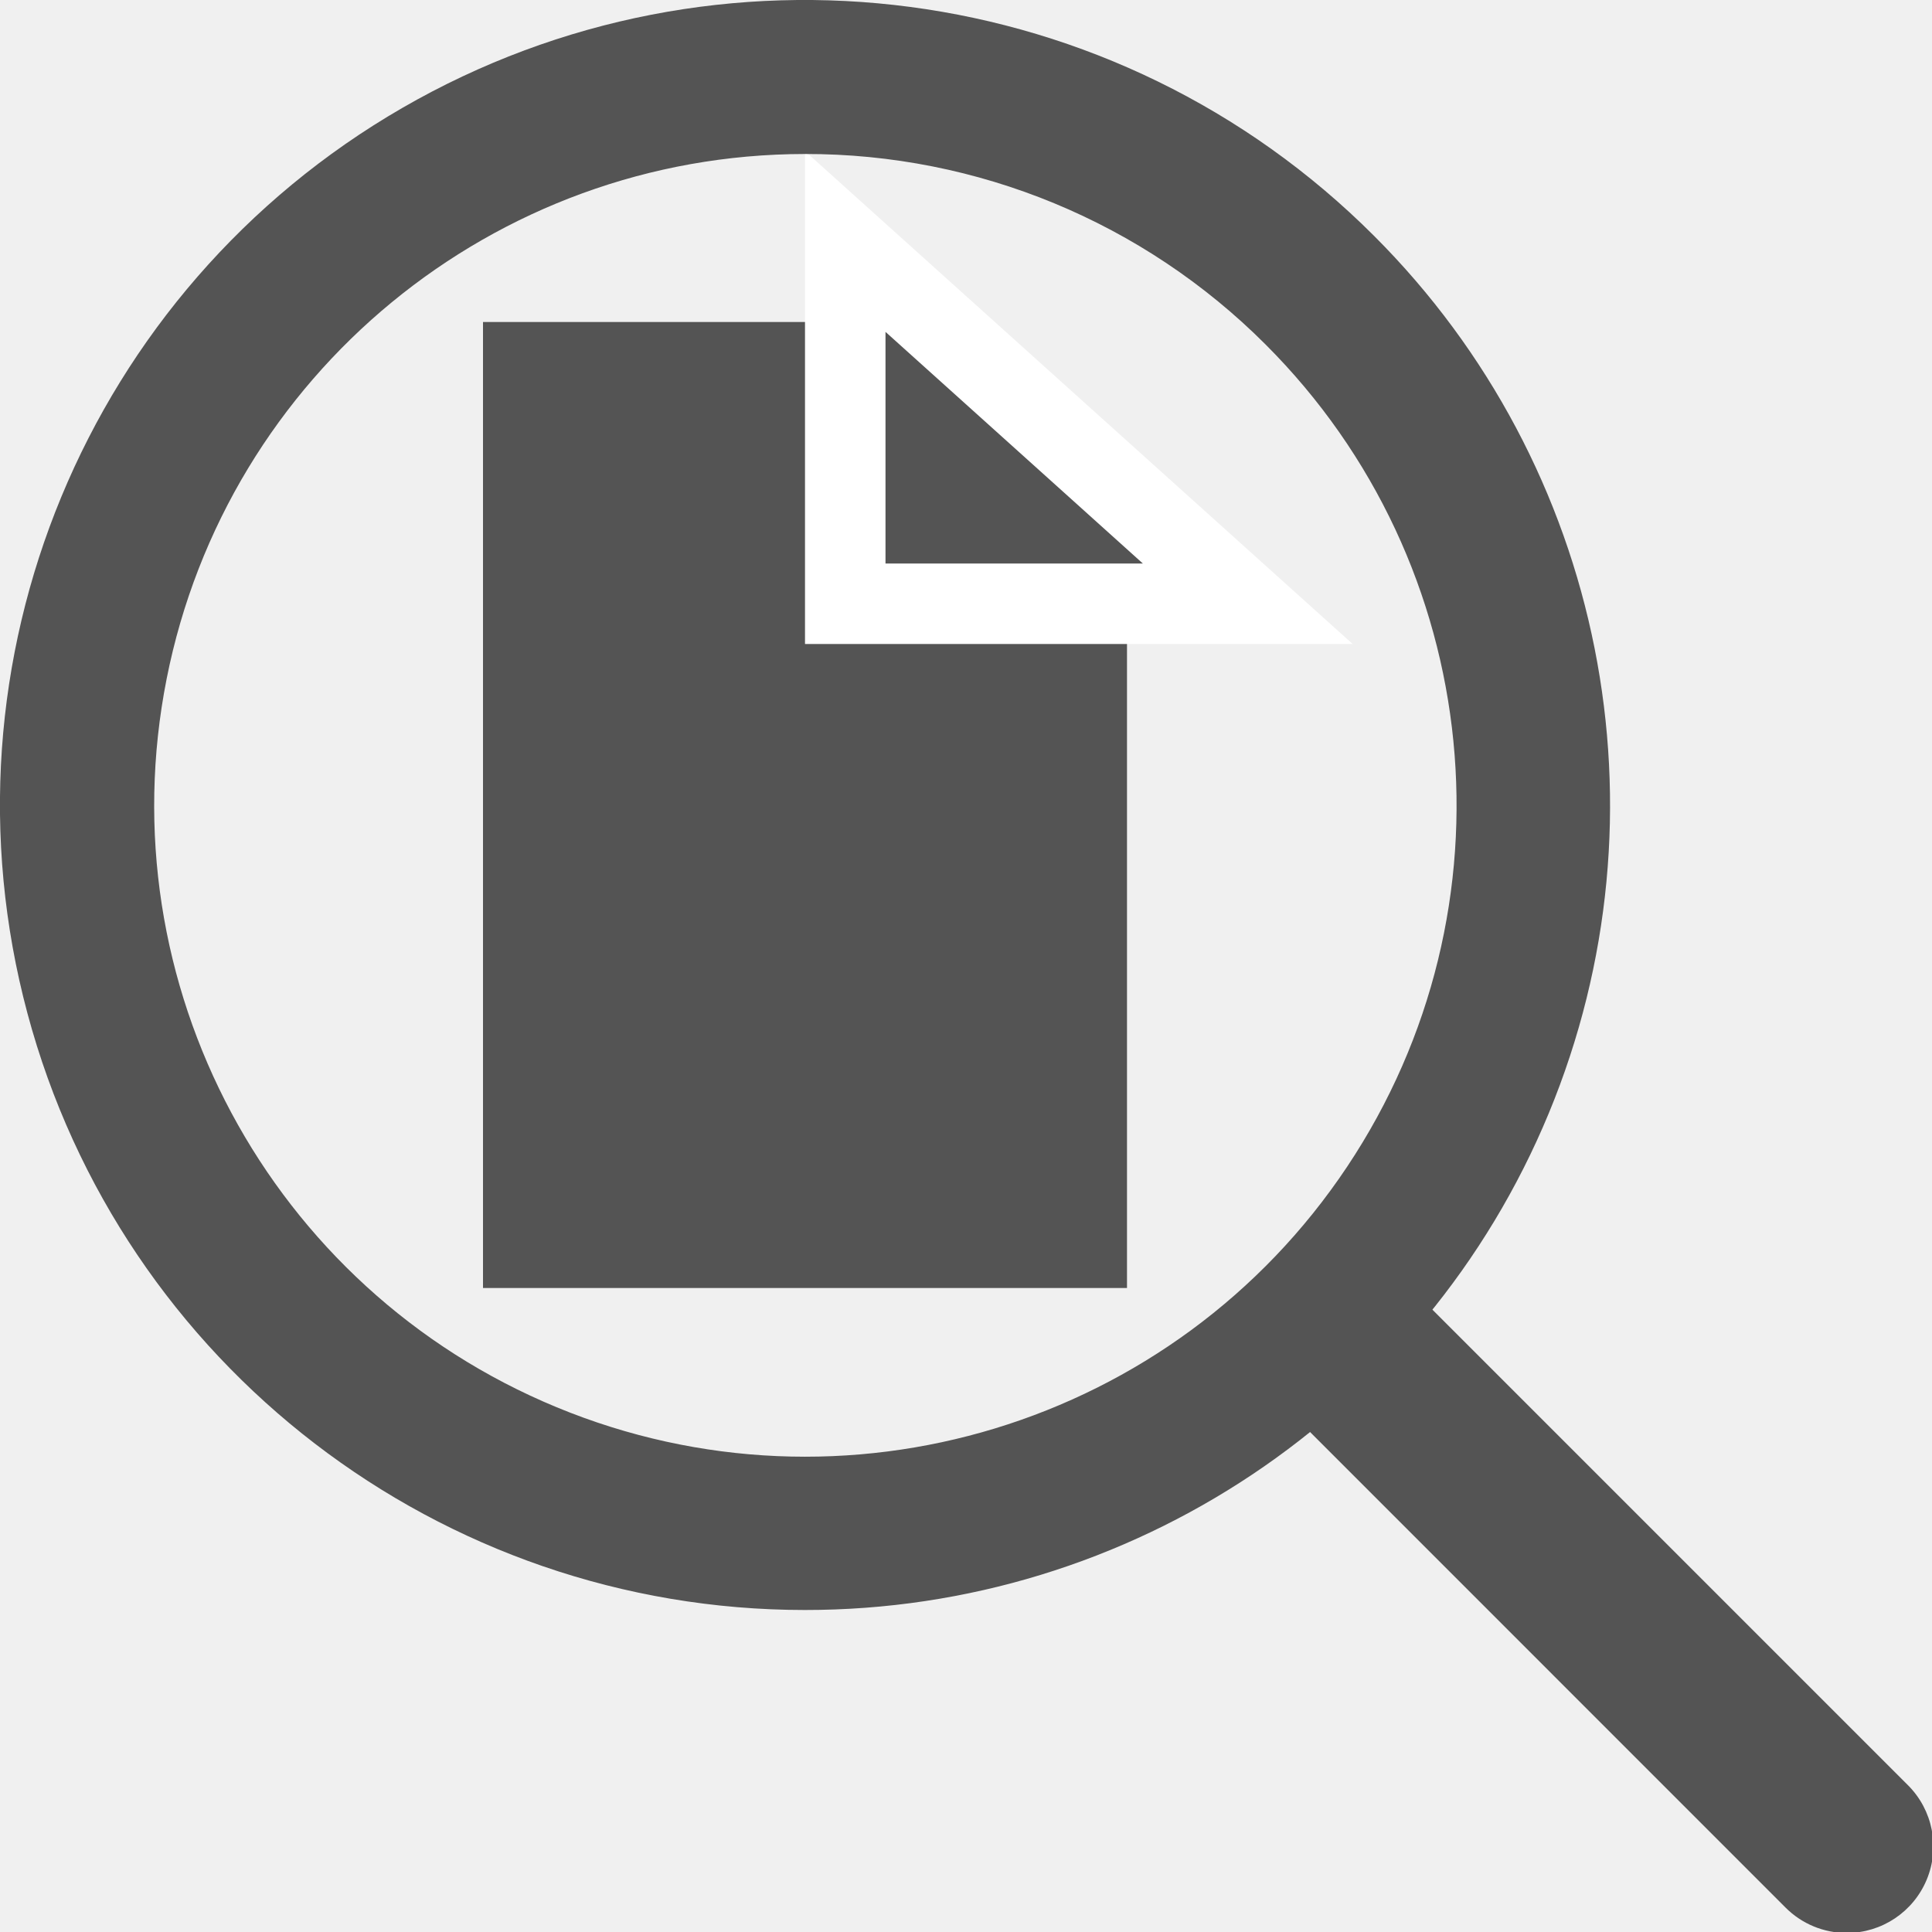
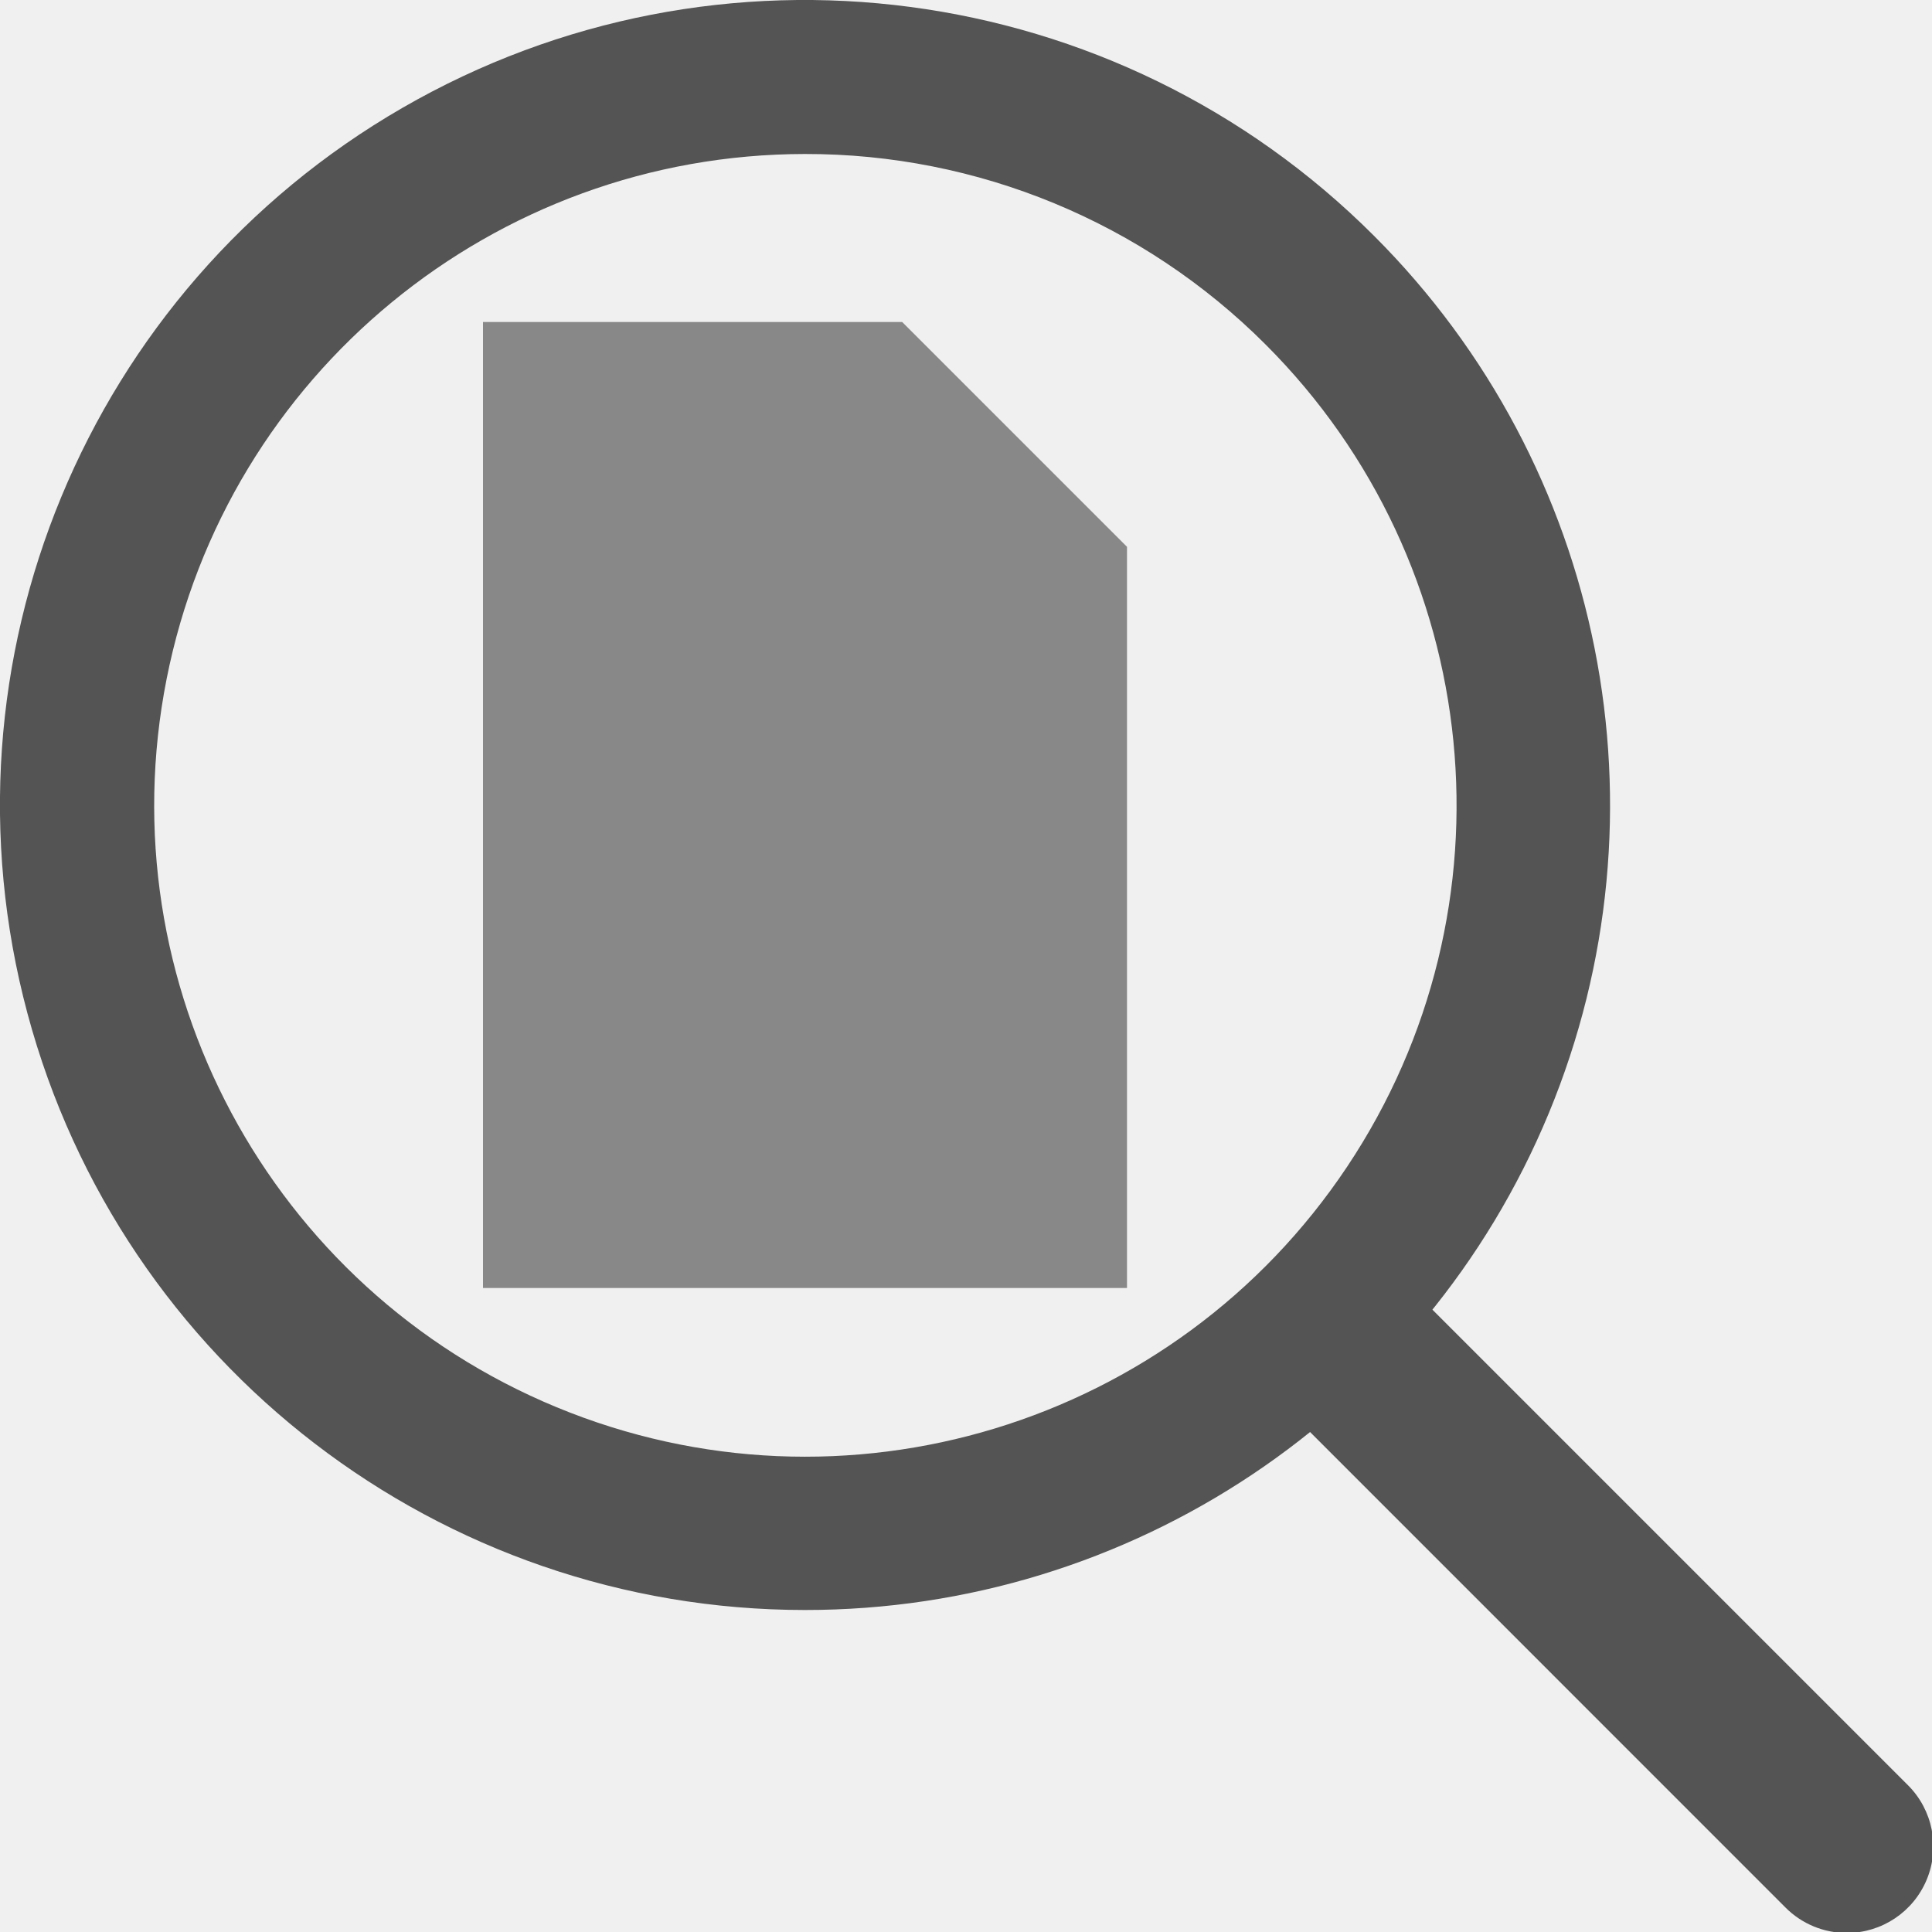
<svg xmlns="http://www.w3.org/2000/svg" id="Слой_1" data-name="Слой 1" viewBox="0 0 24 24" version="1.1">
  <defs id="defs160547">
    <style id="style160545">.cls-1{fill:#545454;}.cls-2{fill:#b9b9b9;}</style>
  </defs>
  <path class="cls-1" d="M 22.942,24.012 A 1.072,1.072 0 0 1 22.181,23.697 L 16.005,17.52 A 1.093,1.093 0 0 1 17.525,16 l 6.177,6.177 A 1.075,1.075 0 0 1 22.942,24.012 Z" id="path160553" style="stroke-width:1" />
-   <path id="rect160555" style="fill:#545454;fill-opacity:1;stroke:#545454;stroke-width:1;stroke-miterlimit:4;stroke-dasharray:none;stroke-opacity:1" d="M 6.5,4.5 H 10 V 8 h 3.5 v 5 2.5 h -7 z" class="cls-2" />
-   <path style="fill:#545454;fill-opacity:1;stroke:#ffffff;stroke-width:1;stroke-linecap:butt;stroke-linejoin:miter;stroke-miterlimit:4;stroke-dasharray:none;stroke-opacity:1" d="m 15.5,7.5 h -5 V 3 Z" id="path1575" />
+   <path id="rect160555" style="fill:#888888;fill-opacity:1;stroke:#888888;stroke-width:1;stroke-miterlimit:4;stroke-dasharray:none;stroke-opacity:1" d="M 6.5,4.5 H 11 L 13.5,7 v 0 6 2.5 h -7 z" class="cls-2" />
  <path class="cls-1" d="M 9.997,20 A 9.998,10 0 1 1 17.069,2.93 v 0 A 9.995,9.997 0 0 1 9.997,20 Z m 0,-18.087 A 8.089,8.091 0 1 0 15.721,4.279 8.068,8.07 0 0 0 9.997,1.913 Z" id="path160551" style="stroke-width:1" />
</svg>
